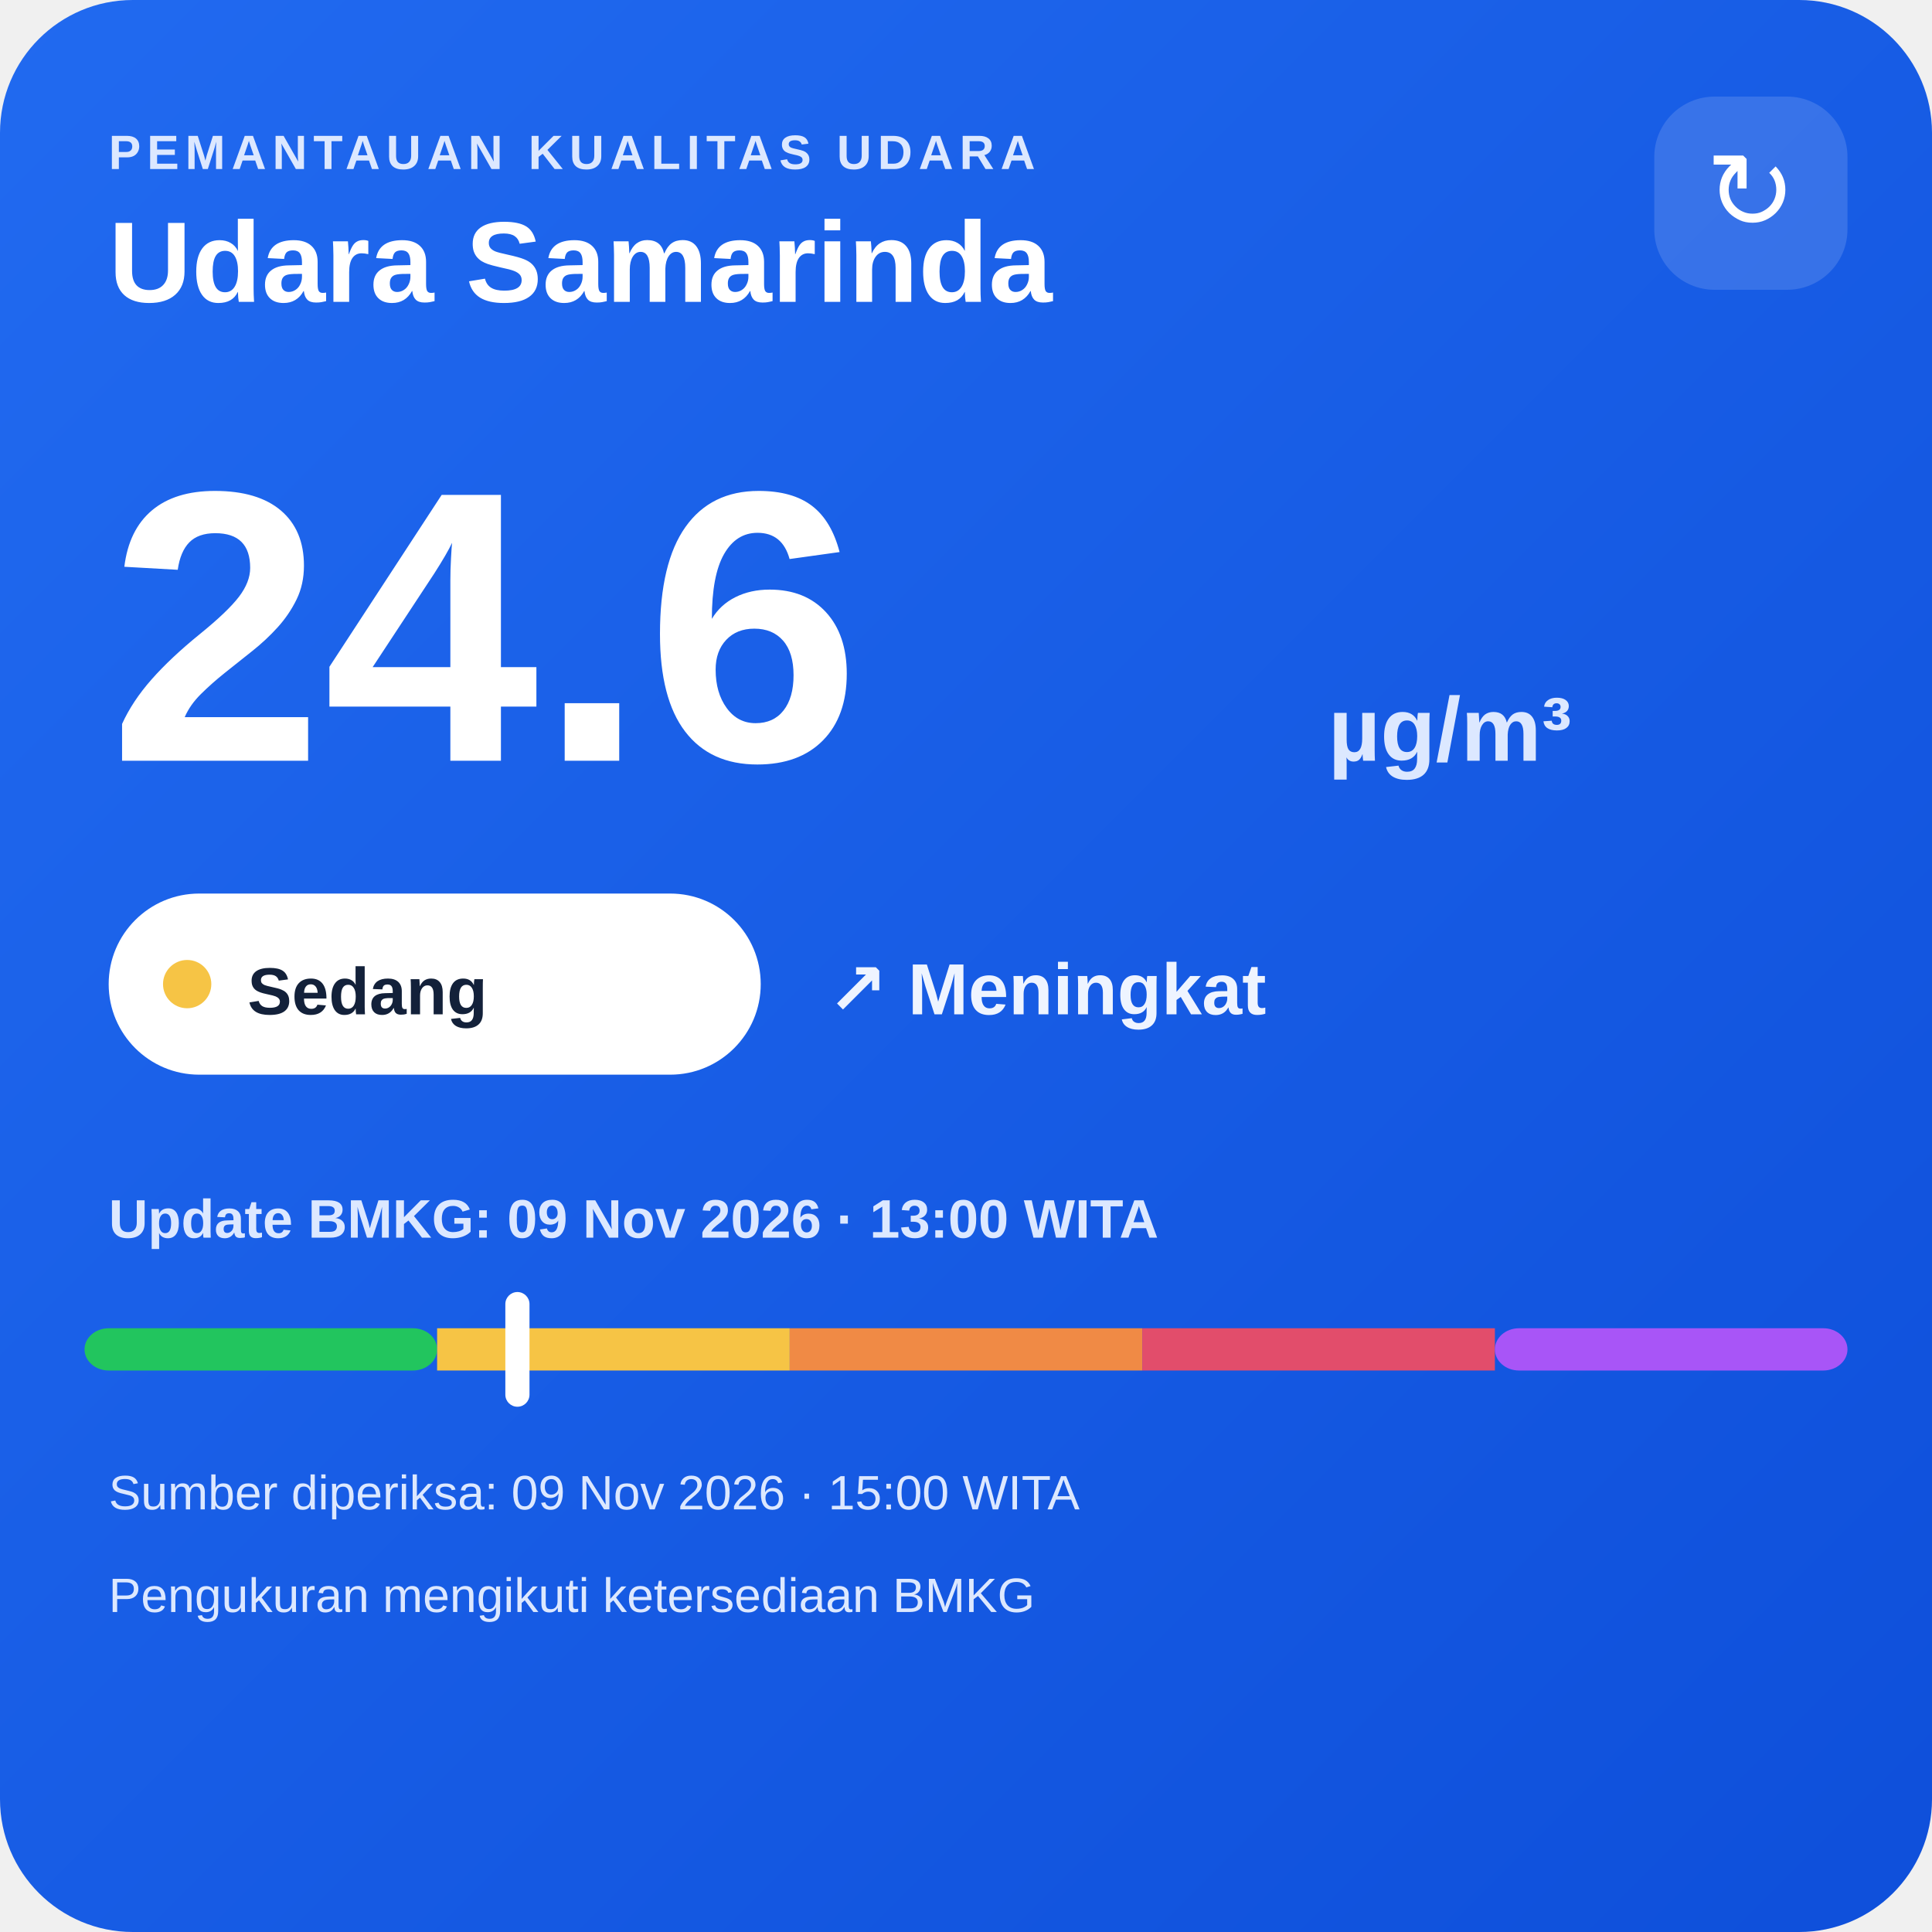
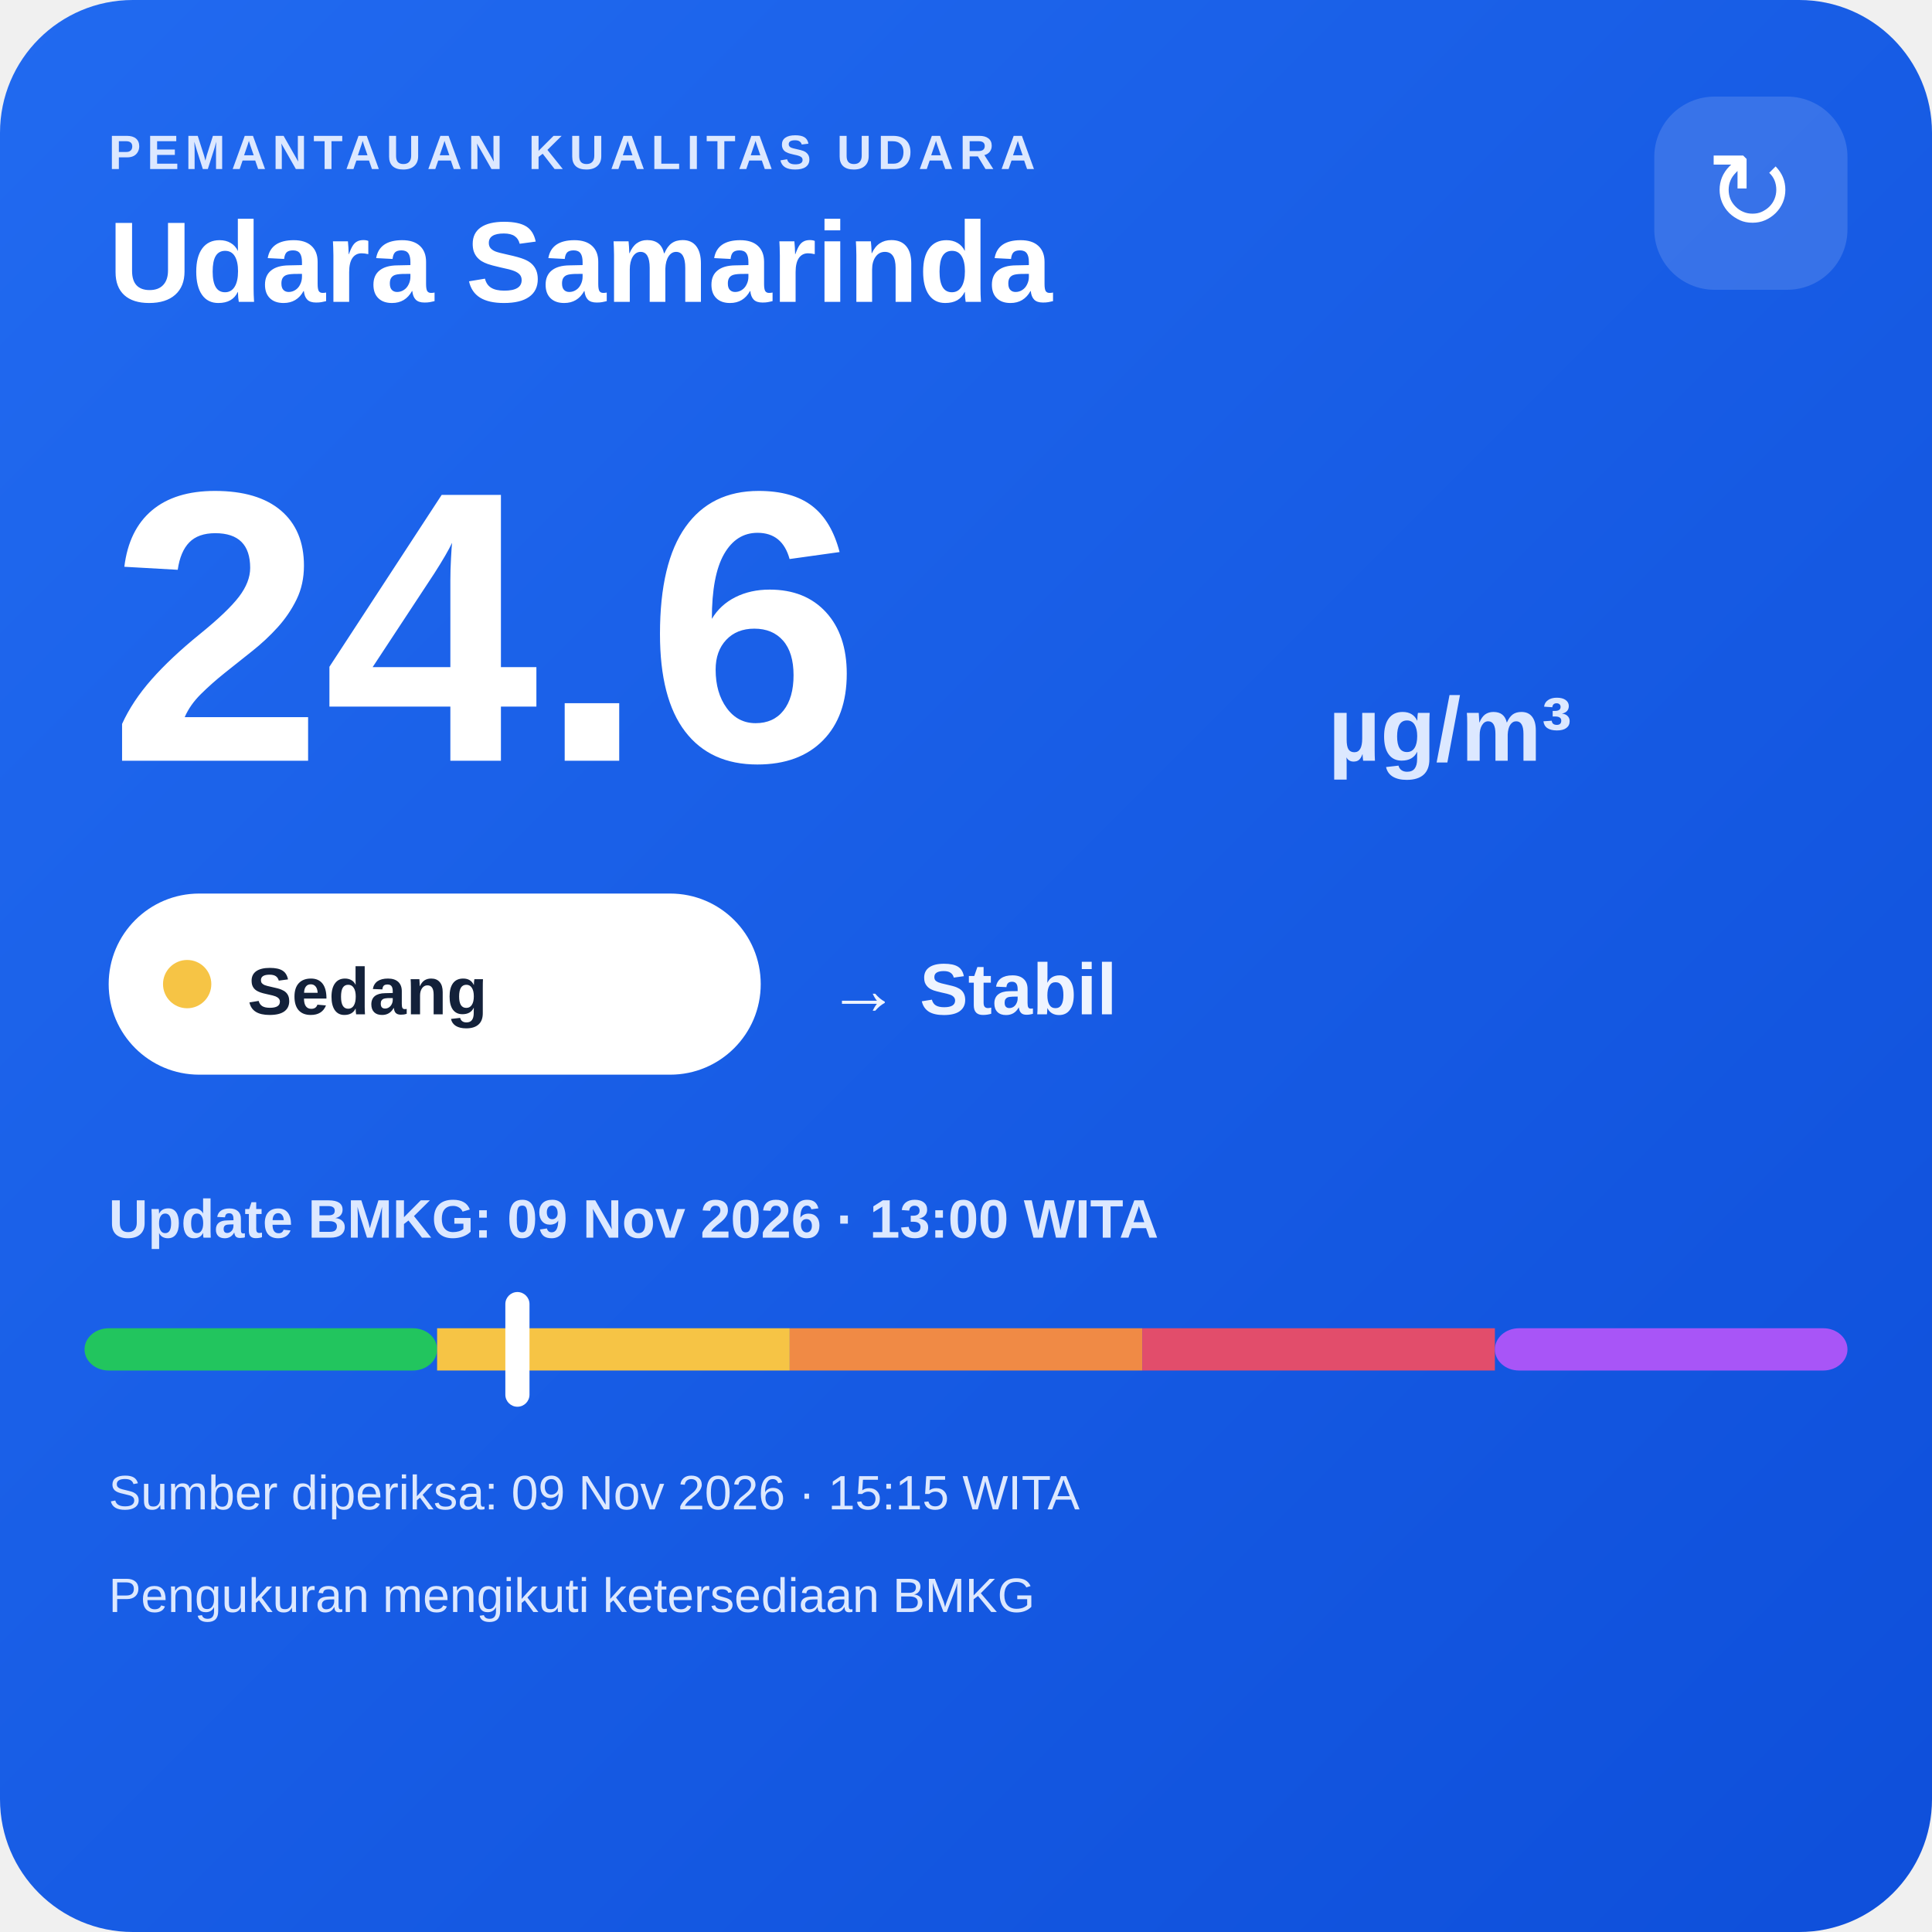
<svg xmlns="http://www.w3.org/2000/svg" width="320" height="320" viewBox="0 0 320 320">
  <defs>
    <linearGradient id="bg" x1="0" y1="0" x2="1" y2="1">
      <stop offset="0" stop-color="#216af0" />
      <stop offset="1" stop-color="#0e4fda" />
    </linearGradient>
  </defs>
  <rect width="320" height="320" rx="22" fill="url(#bg)" />
  <text x="18" y="28" fill="#dce8ff" font-family="Arial,sans-serif" font-size="8" font-weight="700" letter-spacing="1">PEMANTAUAN KUALITAS UDARA</text>
  <text x="18" y="50" fill="#ffffff" font-family="Arial,sans-serif" font-size="19" font-weight="700">Udara Samarinda</text>
  <rect x="274" y="16" width="32" height="32" rx="10" fill="#ffffff" fill-opacity=".14" />
  <text x="290" y="38" text-anchor="middle" fill="#ffffff" font-family="Arial,sans-serif" font-size="18">↻</text>
  <text x="18" y="126" fill="#ffffff" font-family="Arial,sans-serif" font-size="64" font-weight="800">24.6</text>
  <text x="220" y="126" fill="#dce8ff" font-family="Arial,sans-serif" font-size="15" font-weight="700">µg/m³</text>
  <rect x="18" y="148" width="108" height="30" rx="15" fill="#ffffff" />
  <circle cx="31" cy="163" r="4" fill="#f6c445" />
  <text x="41" y="168" fill="#13213a" font-family="Arial,sans-serif" font-size="11" font-weight="700">Sedang</text>
-   <text x="137" y="168" fill="#eef4ff" font-family="Arial,sans-serif" font-size="12" font-weight="700">↗ Meningkat</text>
+   <text x="137" y="168" fill="#eef4ff" font-family="Arial,sans-serif" font-size="12" font-weight="700">→ Stabil</text>
  <text x="18" y="205" fill="#dce8ff" font-family="Arial,sans-serif" font-size="9" font-weight="700">Update BMKG: 09 Nov 2026 · 13:00 WITA</text>
  <rect x="14" y="220" width="58.4" height="7" rx="4" fill="#22c55e" />
  <rect x="72.4" y="220" width="58.4" height="7" fill="#f6c445" />
  <rect x="130.8" y="220" width="58.4" height="7" fill="#f08a45" />
  <rect x="189.2" y="220" width="58.4" height="7" fill="#e24d6b" />
  <rect x="247.6" y="220" width="58.4" height="7" rx="4" fill="#a855f7" />
  <rect x="83.7" y="214" width="4" height="19" rx="2" fill="#ffffff" />
-   <text x="18" y="250" fill="#dce8ff" font-family="Arial,sans-serif" font-size="8">Sumber diperiksa: 09 Nov 2026 · 15:00 WITA</text>
+   <text x="18" y="250" fill="#dce8ff" font-family="Arial,sans-serif" font-size="8">Sumber diperiksa: 09 Nov 2026 · 15:15 WITA</text>
  <text x="18" y="267" fill="#dce8ff" font-family="Arial,sans-serif" font-size="8">Pengukuran mengikuti ketersediaan BMKG</text>
</svg>
